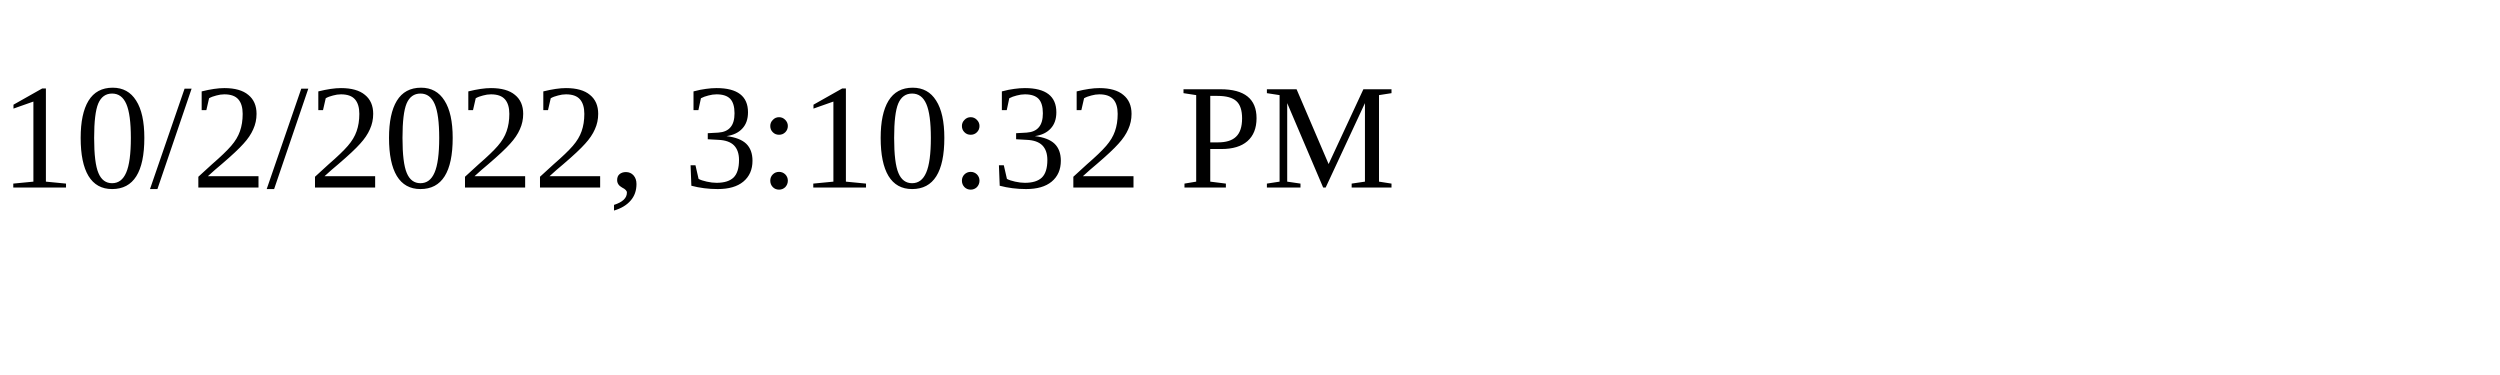
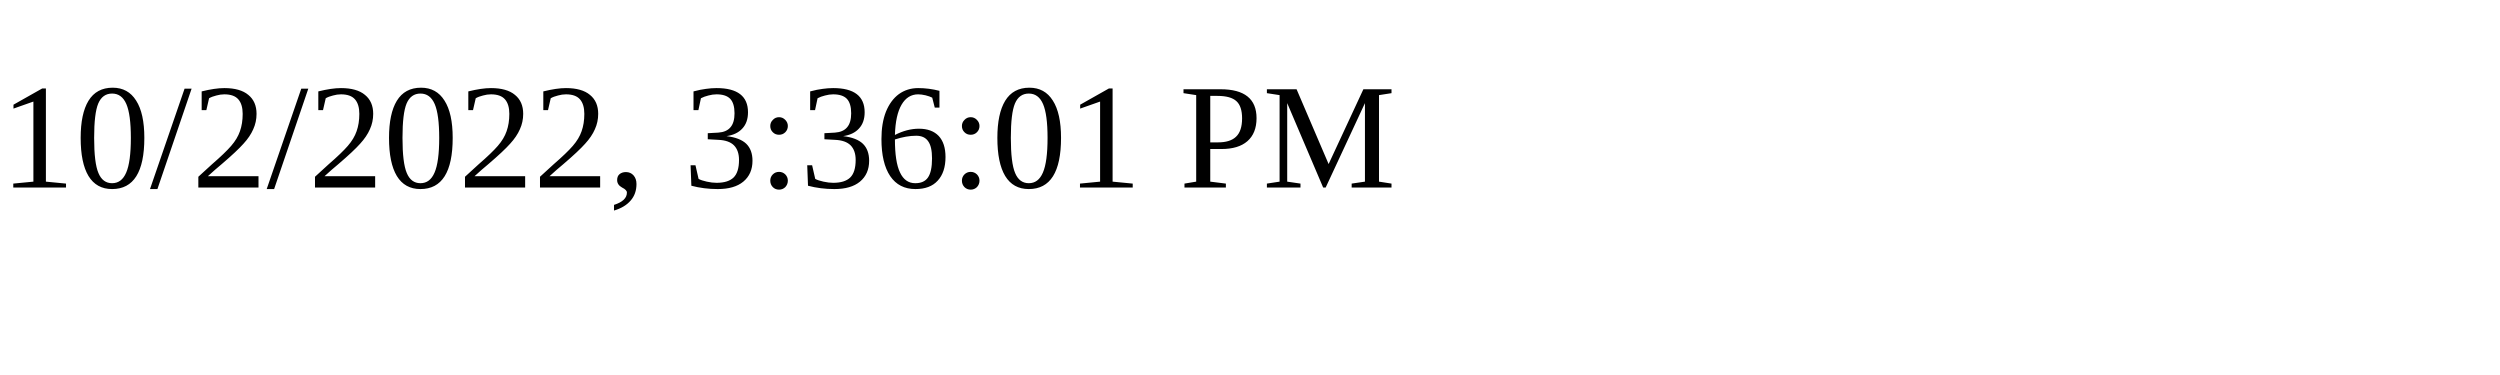
<svg xmlns="http://www.w3.org/2000/svg" height="30" width="200">
-   <text x="0" y="15">10/2/2022, 3:10:32 PM</text>
+   <text x="0" y="15">10/2/2022, 3:36:01 PM</text>
</svg>
